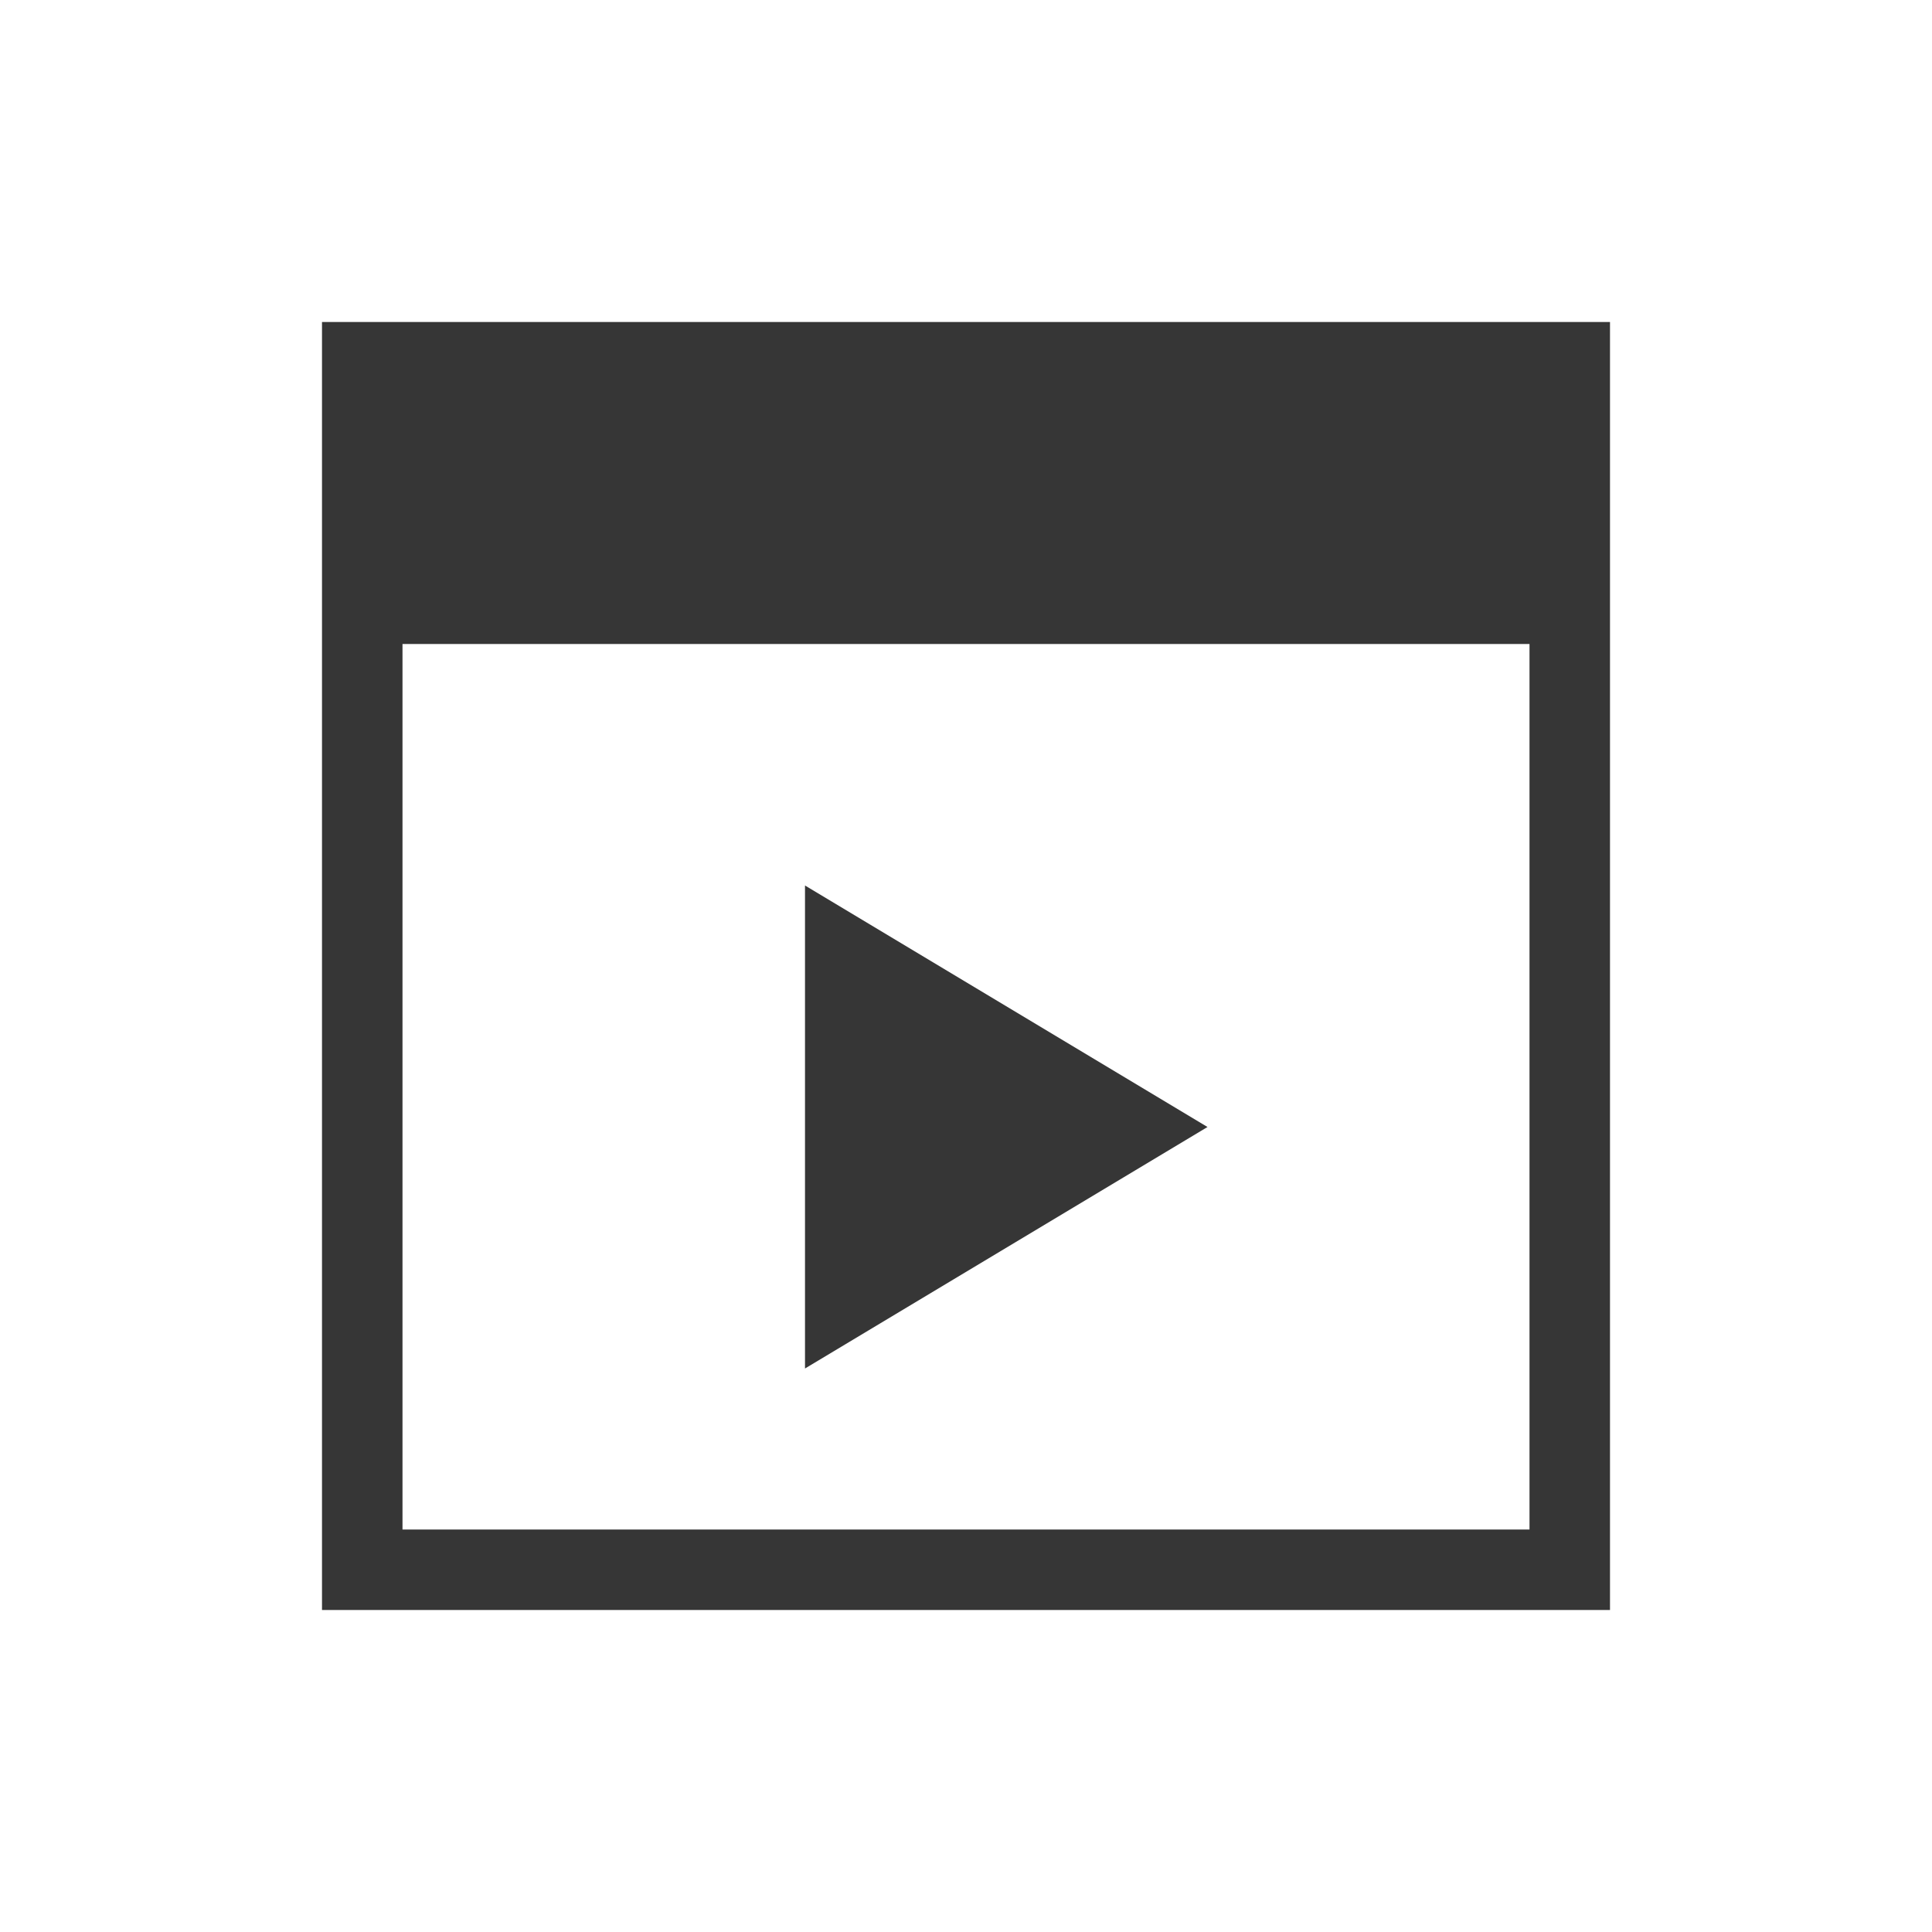
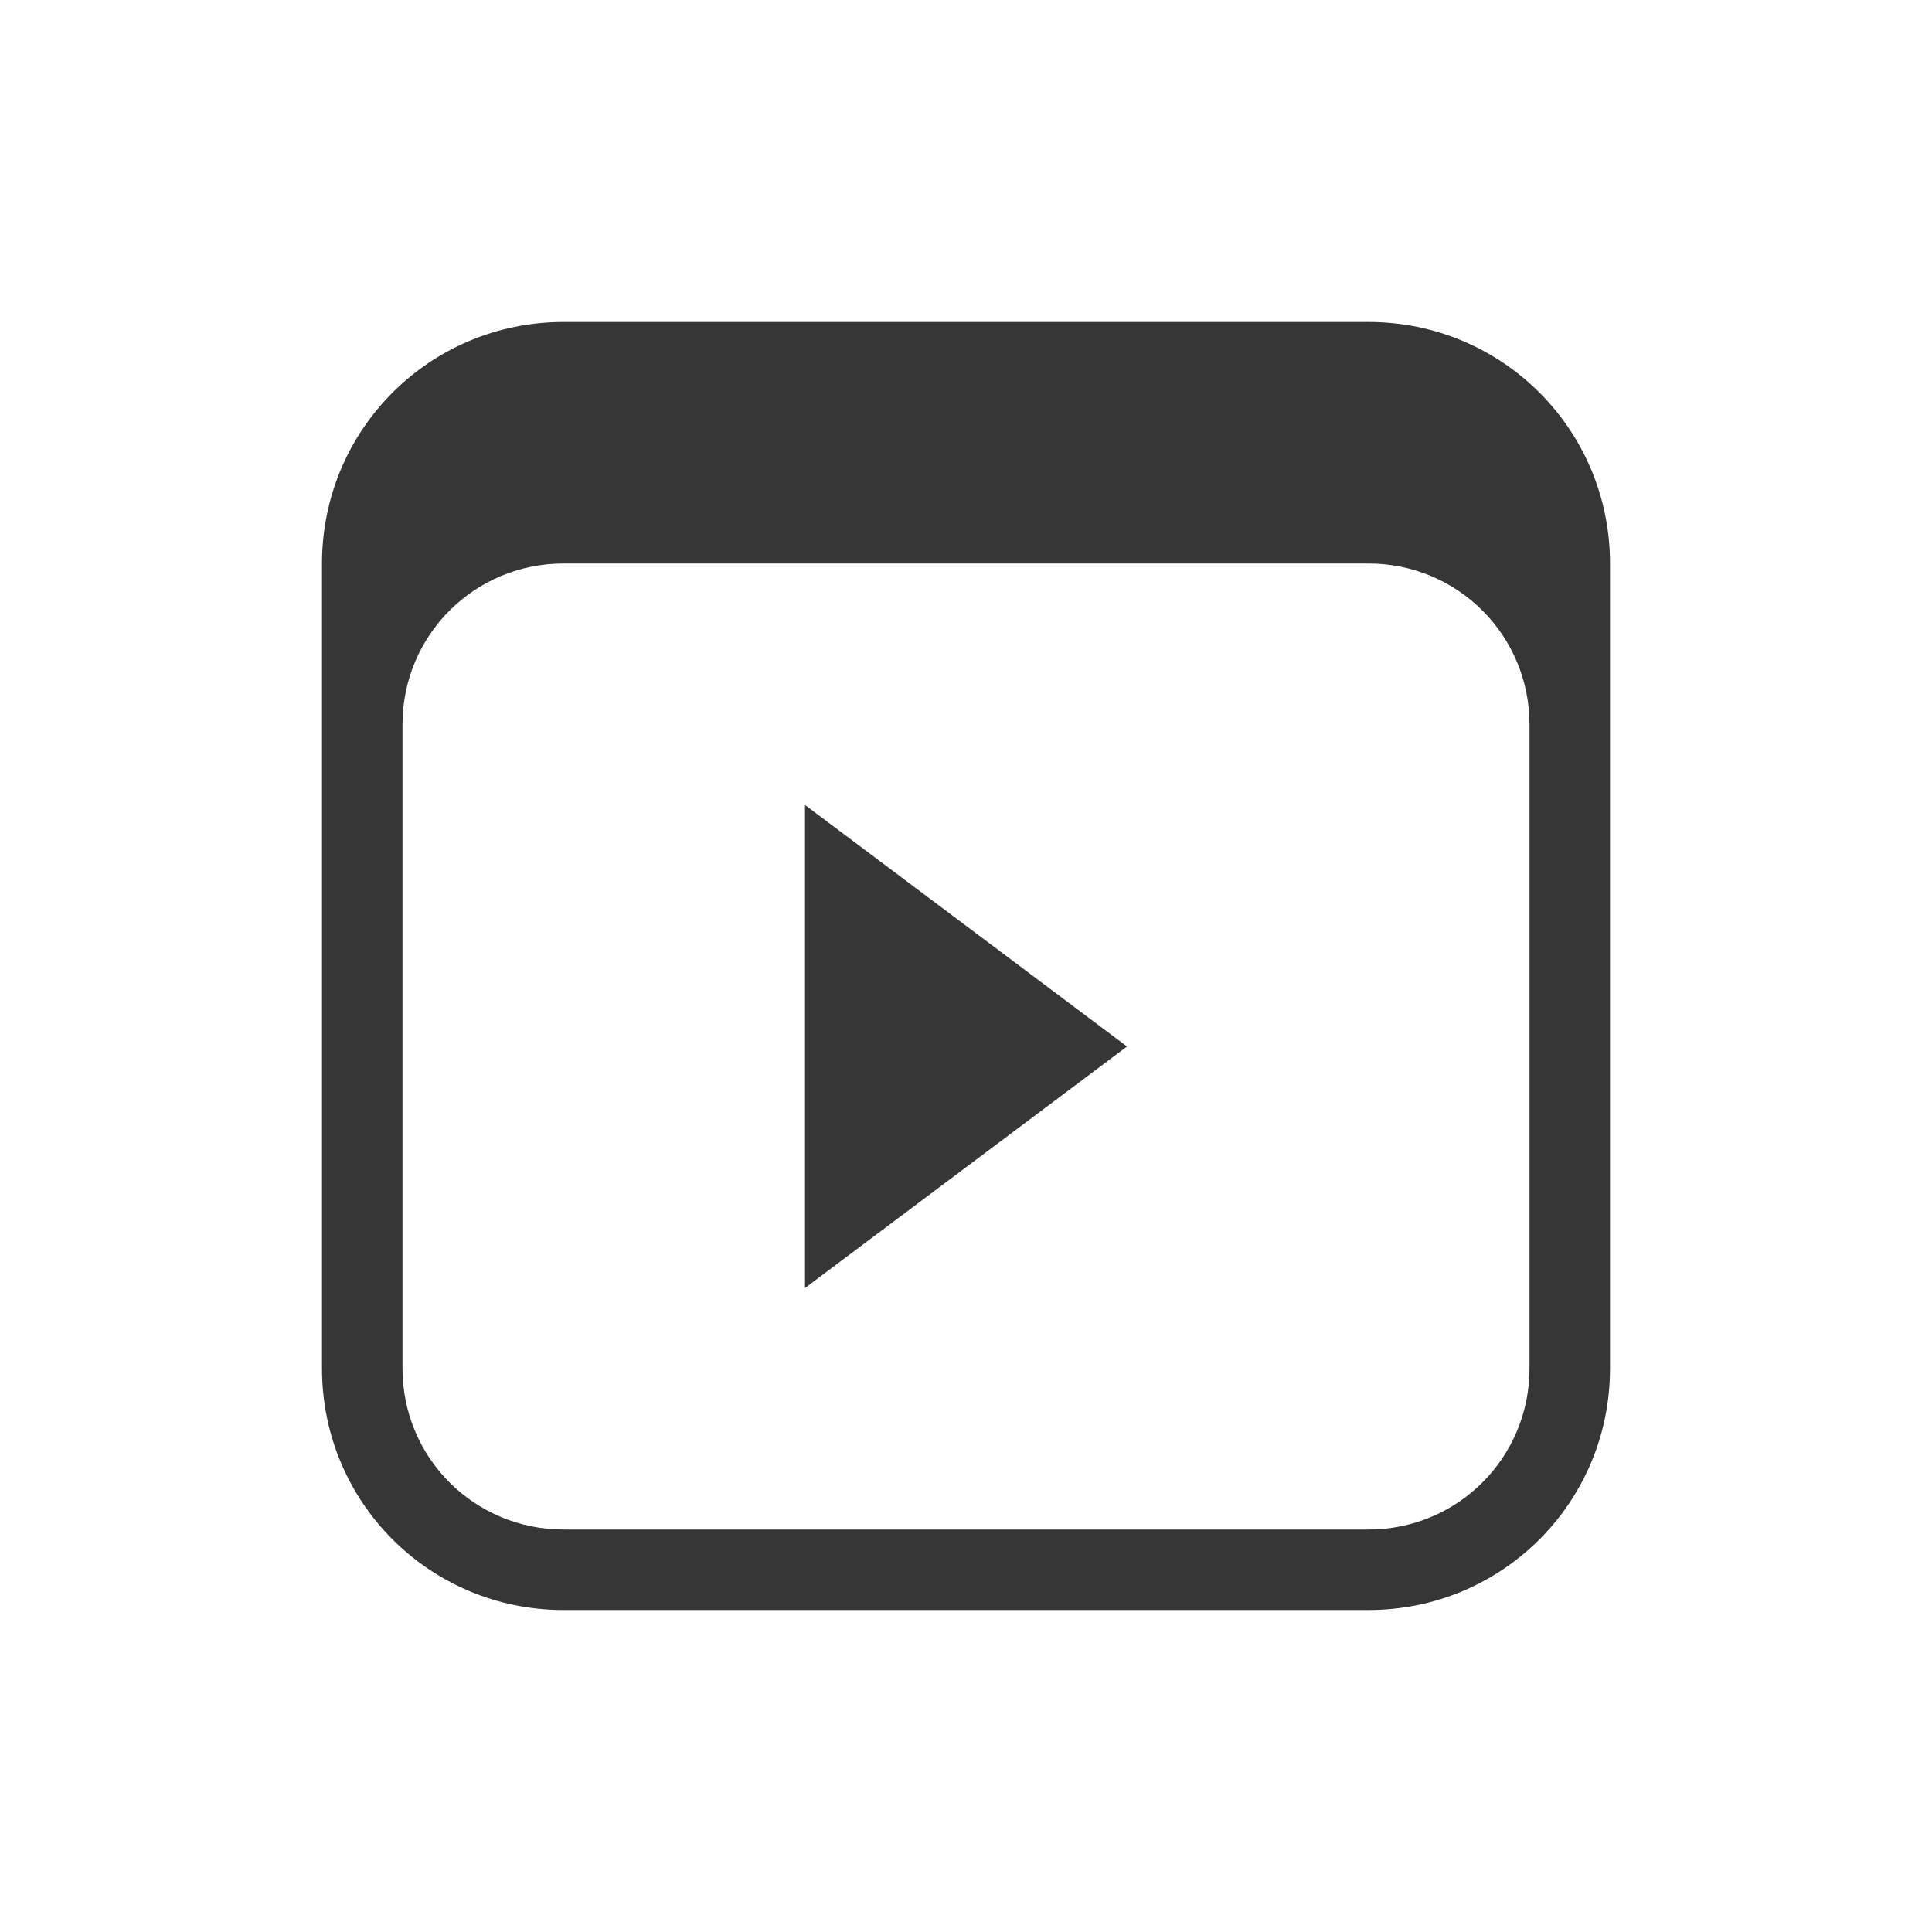
- <svg xmlns="http://www.w3.org/2000/svg" viewBox="0 0 24 24">
-   <defs id="defs3051">
-     <style type="text/css" id="current-color-scheme">
-       .ColorScheme-Text {
+ <svg xmlns="http://www.w3.org/2000/svg" version="1.1" viewBox="0 0 24 24" id="svg2" width="24" height="24">
+   <defs id="defs1">
+     <style id="current-color-scheme" type="text/css">.ColorScheme-Text {
        color:#363636;
-       }
-       </style>
+       }</style>
  </defs>
-   <path style="fill:currentColor;fill-opacity:1;stroke:none" d="M 4 4 L 4 8 L 4 19 L 4 20 L 14 20 L 20 20 L 20 19 L 20 14 L 20 8 L 20 4 L 4 4 z M 5 8 L 19 8 L 19 14 L 19 19 L 14 19 L 5 19 L 5 8 z M 10 11 L 10 17 L 15 14 L 10 11 z " class="ColorScheme-Text" />
+   <path id="path1" style="fill:currentColor" class="ColorScheme-Text" d="M 10 10 L 10 16 L 14 13 L 10 10 z " />
+   <path id="path2" style="fill:currentColor" class="ColorScheme-Text" d="M 7 4 C 5.338 4 4 5.338 4 7 L 4 17 C 4 18.662 5.338 20 7 20 L 17 20 C 18.662 20 20 18.662 20 17 L 20 7 C 20 5.338 18.662 4 17 4 L 7 4 z M 7 7 L 17 7 C 18.108 7 19 7.892 19 9 L 19 17 C 19 18.108 18.108 19 17 19 L 7 19 C 5.892 19 5 18.108 5 17 L 5 9 C 5 7.892 5.892 7 7 7 z " />
</svg>
